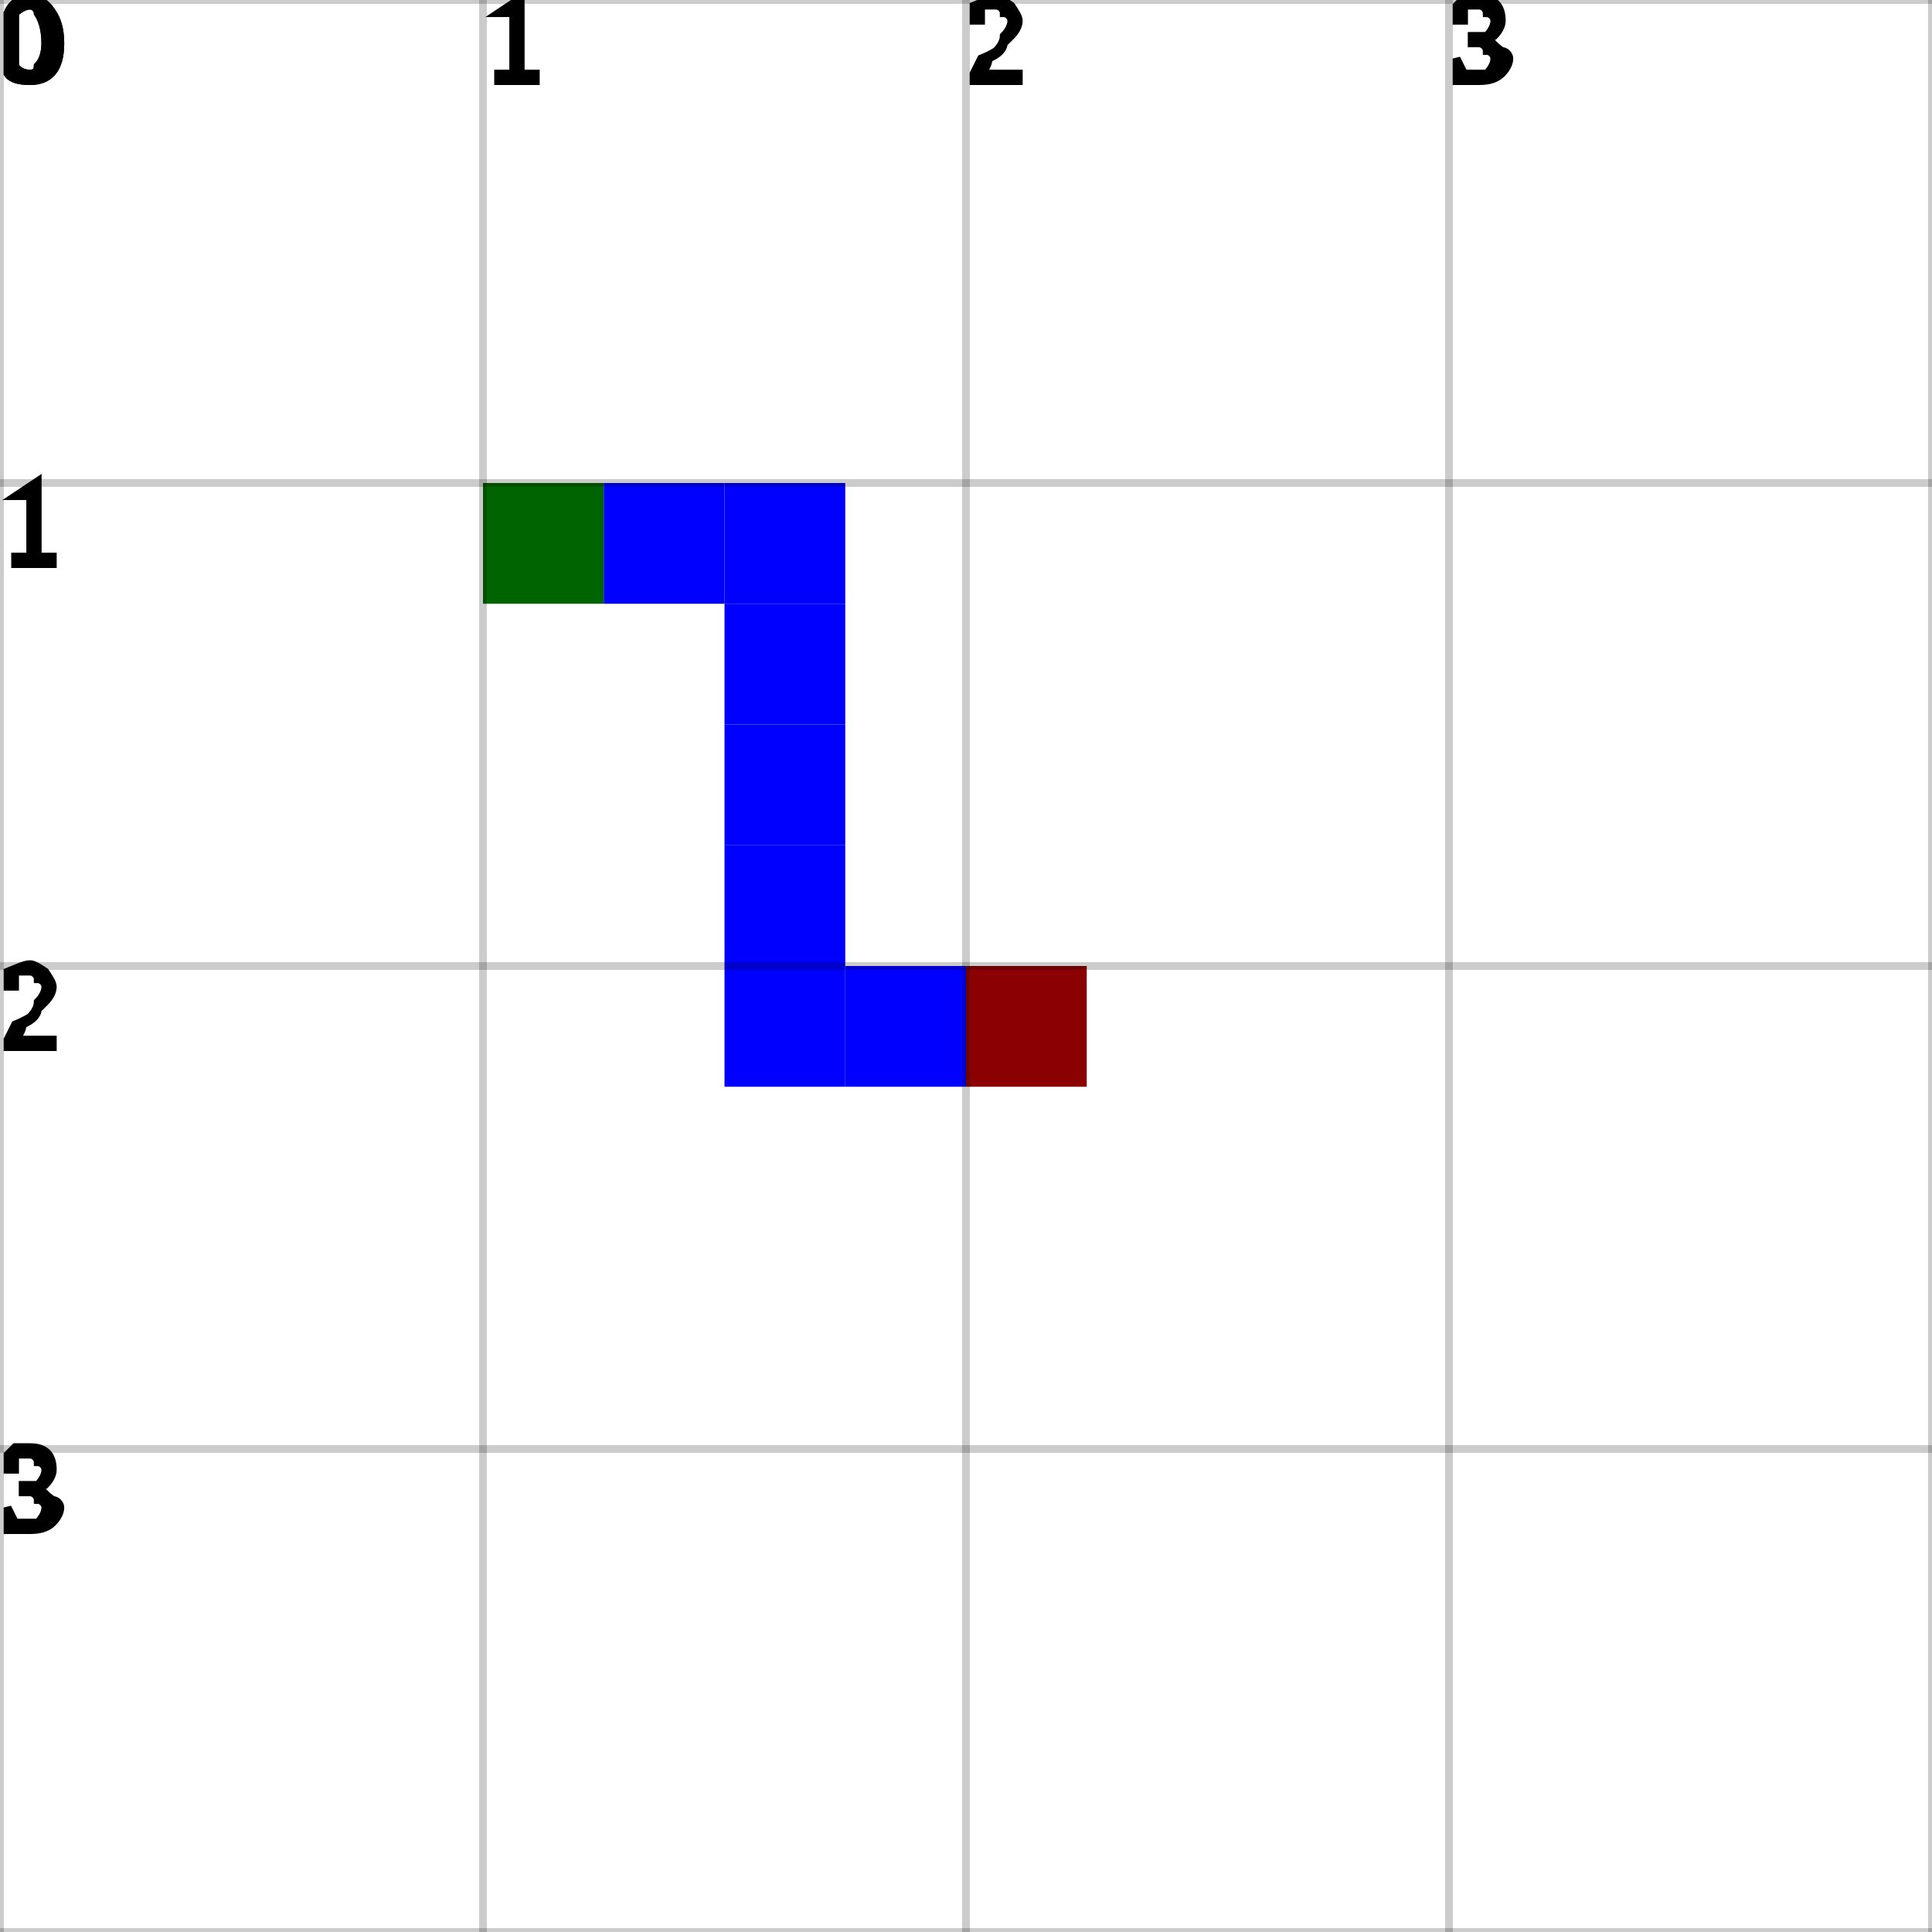
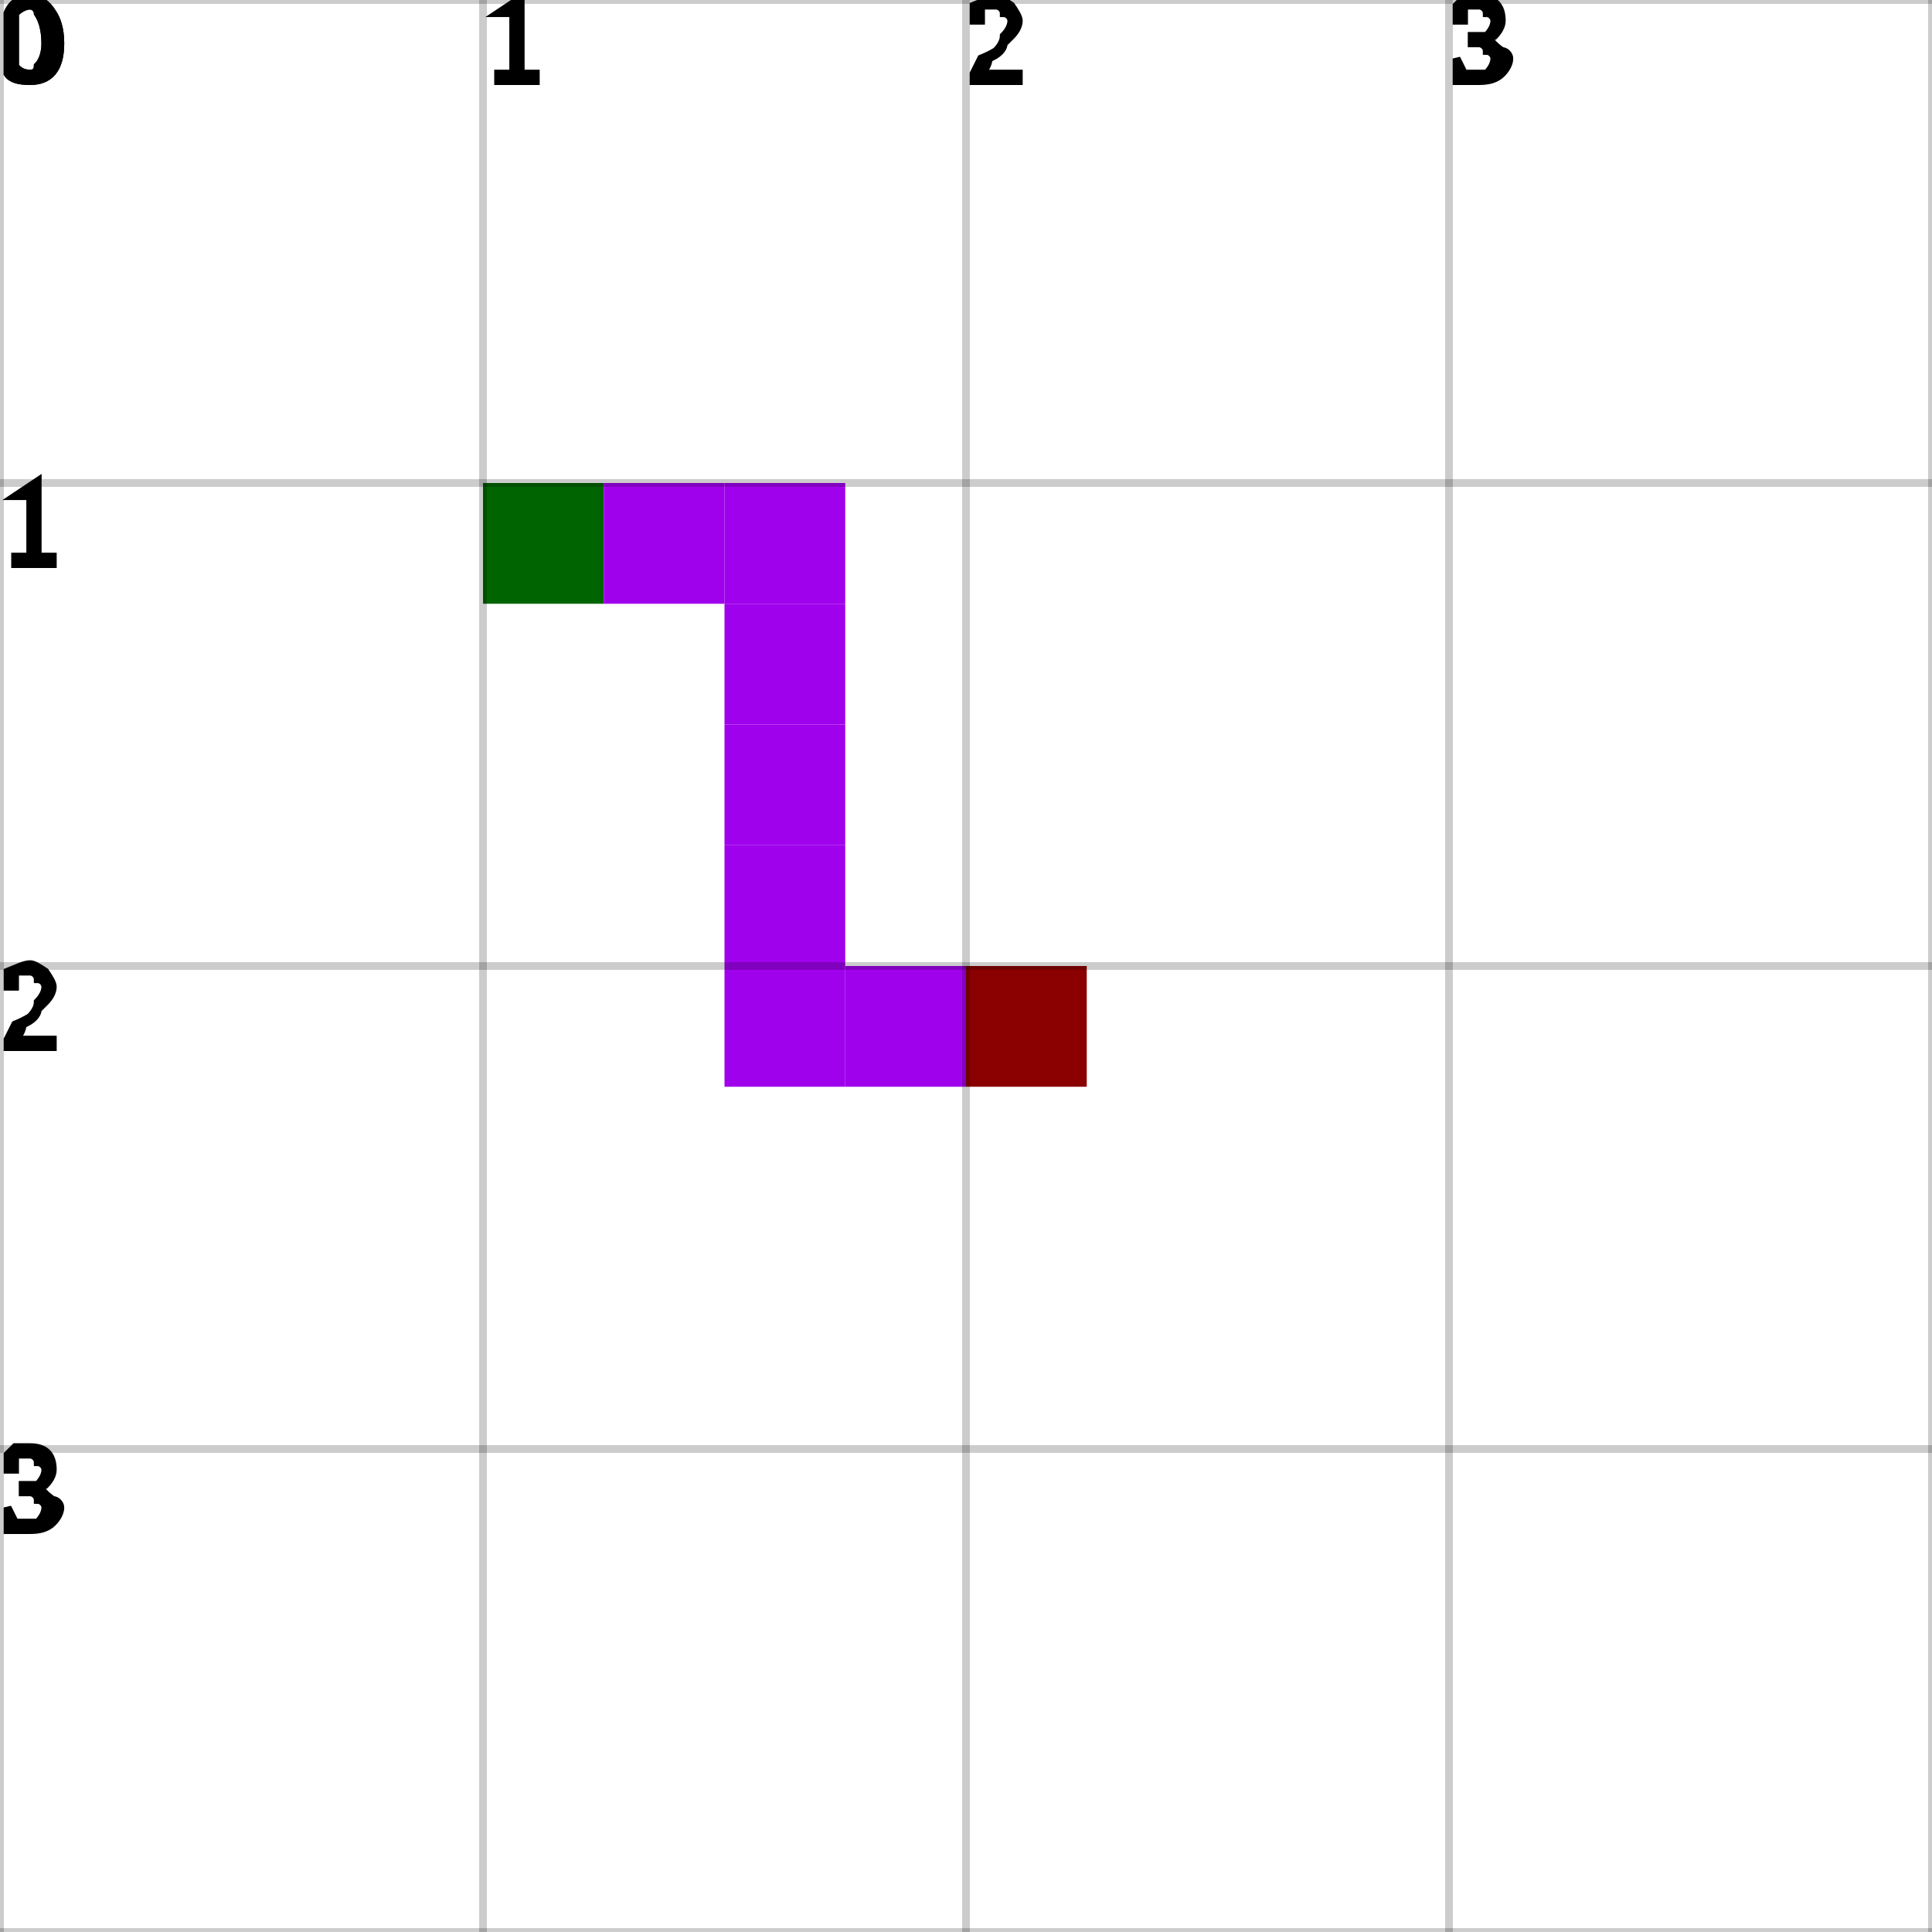
<svg xmlns="http://www.w3.org/2000/svg" height="100%" viewBox="0 0 4 4" width="100%" background-color="none">
  <rect fill="darkGreen" height="0.25" opacity="1" stroke-width="0.5" width="0.25" x="1" y="1" />
-   <rect fill="blue" height="0.25" opacity="1" stroke-width="0.5" width="0.25" x="1.25" y="1" />
-   <rect fill="blue" height="0.25" opacity="1" stroke-width="0.5" width="0.25" x="1.5" y="1" />
-   <rect fill="blue" height="0.25" opacity="1" stroke-width="0.5" width="0.25" x="1.5" y="1.25" />
-   <rect fill="blue" height="0.25" opacity="1" stroke-width="0.5" width="0.25" x="1.5" y="1.5" />
-   <rect fill="blue" height="0.25" opacity="1" stroke-width="0.5" width="0.25" x="1.5" y="1.75" />
-   <rect fill="blue" height="0.25" opacity="1" stroke-width="0.5" width="0.25" x="1.5" y="2" />
-   <rect fill="blue" height="0.25" opacity="1" stroke-width="0.5" width="0.25" x="1.75" y="2" />
+   <rect fill="#A001ED" height="0.25" opacity="1" stroke-width="0.5" width="0.25" x="1.25" y="1" />
+   <rect fill="#A001ED" height="0.25" opacity="1" stroke-width="0.5" width="0.25" x="1.5" y="1" />
+   <rect fill="#A001ED" height="0.25" opacity="1" stroke-width="0.5" width="0.25" x="1.5" y="1.25" />
+   <rect fill="#A001ED" height="0.25" opacity="1" stroke-width="0.5" width="0.25" x="1.5" y="1.5" />
+   <rect fill="#A001ED" height="0.25" opacity="1" stroke-width="0.5" width="0.25" x="1.5" y="1.75" />
+   <rect fill="#A001ED" height="0.25" opacity="1" stroke-width="0.5" width="0.25" x="1.5" y="2" />
+   <rect fill="#A001ED" height="0.25" opacity="1" stroke-width="0.5" width="0.25" x="1.75" y="2" />
  <rect fill="darkRed" height="0.25" opacity="1" stroke-width="0.5" width="0.25" x="2" y="2" />
  <line dominant-baseline="hanging" font-size="0.25" opacity="0.2" stroke="black" stroke-width="0.016" text-anchor="start" x1="0" x2="0" y1="0" y2="4" />
  <text dominant-baseline="hanging" fill="black" font-size="0.25" opacity="1" stroke="black" stroke-width="0.016" text-anchor="start" x="0" y="0">0</text>
  <line dominant-baseline="hanging" font-size="0.25" opacity="0.2" stroke="black" stroke-width="0.016" text-anchor="start" x1="1" x2="1" y1="0" y2="4" />
  <text dominant-baseline="hanging" fill="black" font-size="0.25" opacity="1" stroke="black" stroke-width="0.016" text-anchor="start" x="1" y="0">1</text>
  <line dominant-baseline="hanging" font-size="0.25" opacity="0.2" stroke="black" stroke-width="0.016" text-anchor="start" x1="2" x2="2" y1="0" y2="4" />
  <text dominant-baseline="hanging" fill="black" font-size="0.25" opacity="1" stroke="black" stroke-width="0.016" text-anchor="start" x="2" y="0">2</text>
  <line dominant-baseline="hanging" font-size="0.25" opacity="0.2" stroke="black" stroke-width="0.016" text-anchor="start" x1="3" x2="3" y1="0" y2="4" />
  <text dominant-baseline="hanging" fill="black" font-size="0.25" opacity="1" stroke="black" stroke-width="0.016" text-anchor="start" x="3" y="0">3</text>
  <line dominant-baseline="hanging" font-size="0.25" opacity="0.2" stroke="black" stroke-width="0.016" text-anchor="start" x1="4" x2="4" y1="0" y2="4" />
  <line dominant-baseline="hanging" font-size="0.25" opacity="0.2" stroke="black" stroke-width="0.016" text-anchor="start" x1="0" x2="4" y1="0" y2="0" />
  <text dominant-baseline="hanging" fill="black" font-size="0.25" opacity="1" stroke="black" stroke-width="0.016" text-anchor="start" x="0" y="0">0</text>
  <line dominant-baseline="hanging" font-size="0.25" opacity="0.2" stroke="black" stroke-width="0.016" text-anchor="start" x1="0" x2="4" y1="1" y2="1" />
  <text dominant-baseline="hanging" fill="black" font-size="0.25" opacity="1" stroke="black" stroke-width="0.016" text-anchor="start" x="0" y="1">1</text>
  <line dominant-baseline="hanging" font-size="0.25" opacity="0.2" stroke="black" stroke-width="0.016" text-anchor="start" x1="0" x2="4" y1="2" y2="2" />
  <text dominant-baseline="hanging" fill="black" font-size="0.25" opacity="1" stroke="black" stroke-width="0.016" text-anchor="start" x="0" y="2">2</text>
  <line dominant-baseline="hanging" font-size="0.25" opacity="0.2" stroke="black" stroke-width="0.016" text-anchor="start" x1="0" x2="4" y1="3" y2="3" />
  <text dominant-baseline="hanging" fill="black" font-size="0.25" opacity="1" stroke="black" stroke-width="0.016" text-anchor="start" x="0" y="3">3</text>
  <line dominant-baseline="hanging" font-size="0.25" opacity="0.2" stroke="black" stroke-width="0.016" text-anchor="start" x1="0" x2="4" y1="4" y2="4" />
</svg>
